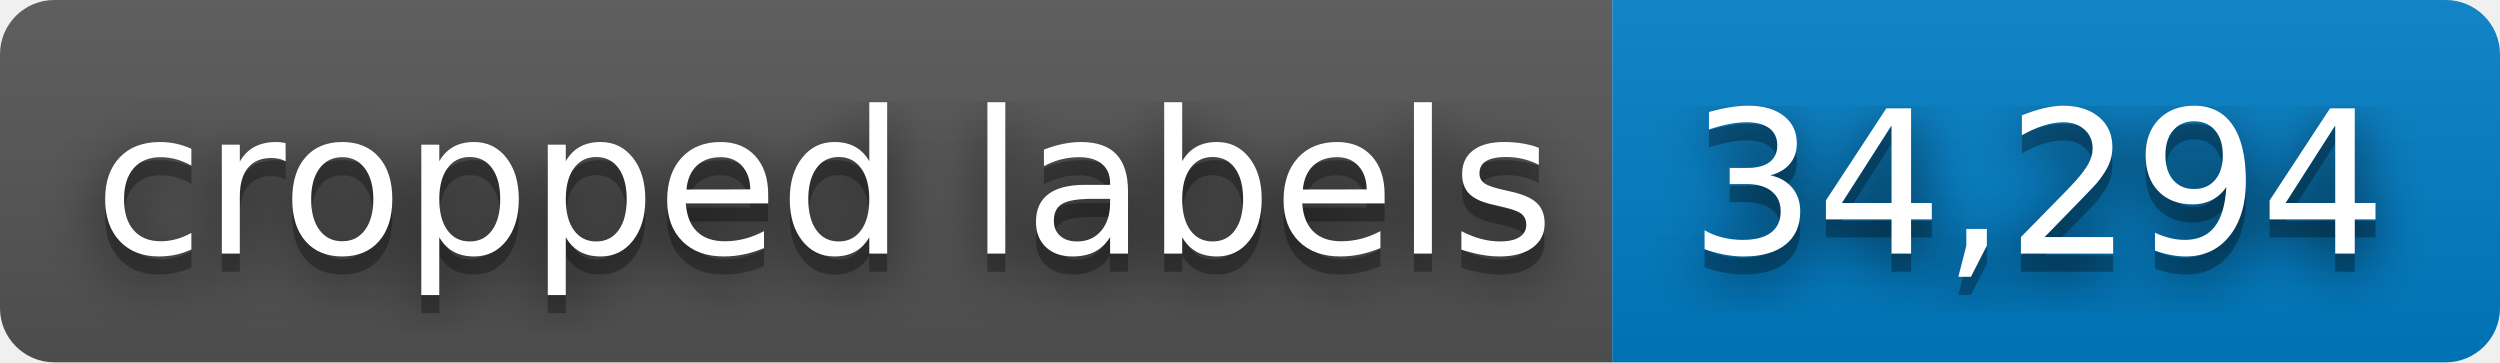
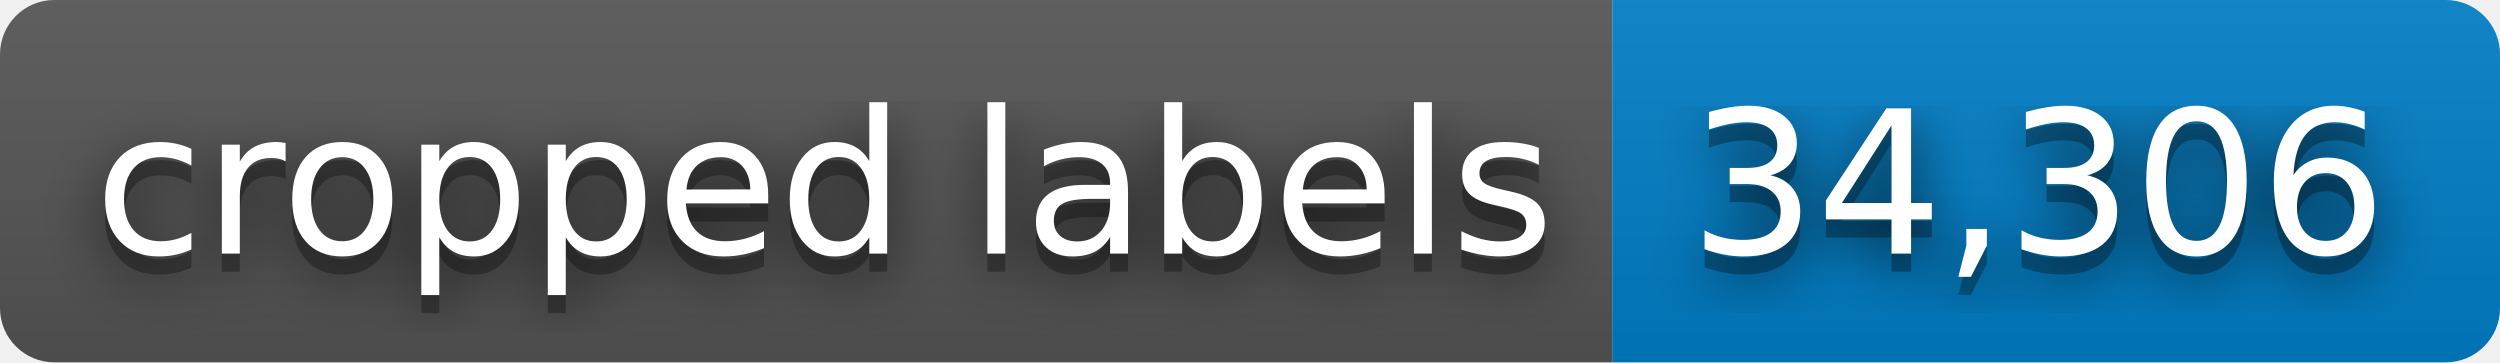
- <svg xmlns="http://www.w3.org/2000/svg" width="138" height="20" role="img" aria-label="cropped labels: 34,294">
+ <svg xmlns="http://www.w3.org/2000/svg" width="138" height="20" role="img" aria-label="cropped labels: 34,306">
  <filter id="blur">
    <feGaussianBlur stdDeviation="16" />
  </filter>
  <linearGradient id="s" x2="0" y2="100%">
    <stop offset="0" stop-color="#bbb" stop-opacity=".1" />
    <stop offset="1" stop-opacity=".1" />
  </linearGradient>
  <clipPath id="r">
    <rect width="138" height="20" rx="3" />
  </clipPath>
  <g clip-path="url(#r)">
    <rect width="89" height="20" fill="#555" />
    <rect x="89" width="49" height="20" fill="#007ec6" />
    <rect width="138" height="20" fill="url(#s)" />
  </g>
  <g fill="#fff" text-anchor="middle" font-family="Verdana,Geneva,DejaVu Sans,sans-serif" text-rendering="geometricPrecision" font-size="110">
    <g transform="scale(.1)">
      <g aria-hidden="true" fill="#010101">
        <text x="455" y="150" fill-opacity=".8" filter="url(#blur)" textLength="790">cropped labels</text>
        <text x="455" y="150" fill-opacity=".3" textLength="790">cropped labels</text>
      </g>
      <text x="455" y="140" textLength="790">cropped labels</text>
    </g>
    <g transform="scale(.1)">
      <g aria-hidden="true" fill="#010101">
-         <text x="1125" y="150" fill-opacity=".8" filter="url(#blur)" textLength="390">34,294</text>
-         <text x="1125" y="150" fill-opacity=".3" textLength="390">34,294</text>
+         <text x="1125" y="150" fill-opacity=".8" filter="url(#blur)" textLength="390">34,306</text>
+         <text x="1125" y="150" fill-opacity=".3" textLength="390">34,306</text>
      </g>
-       <text x="1125" y="140" textLength="390">34,294</text>
+       <text x="1125" y="140" textLength="390">34,306</text>
    </g>
  </g>
</svg>
